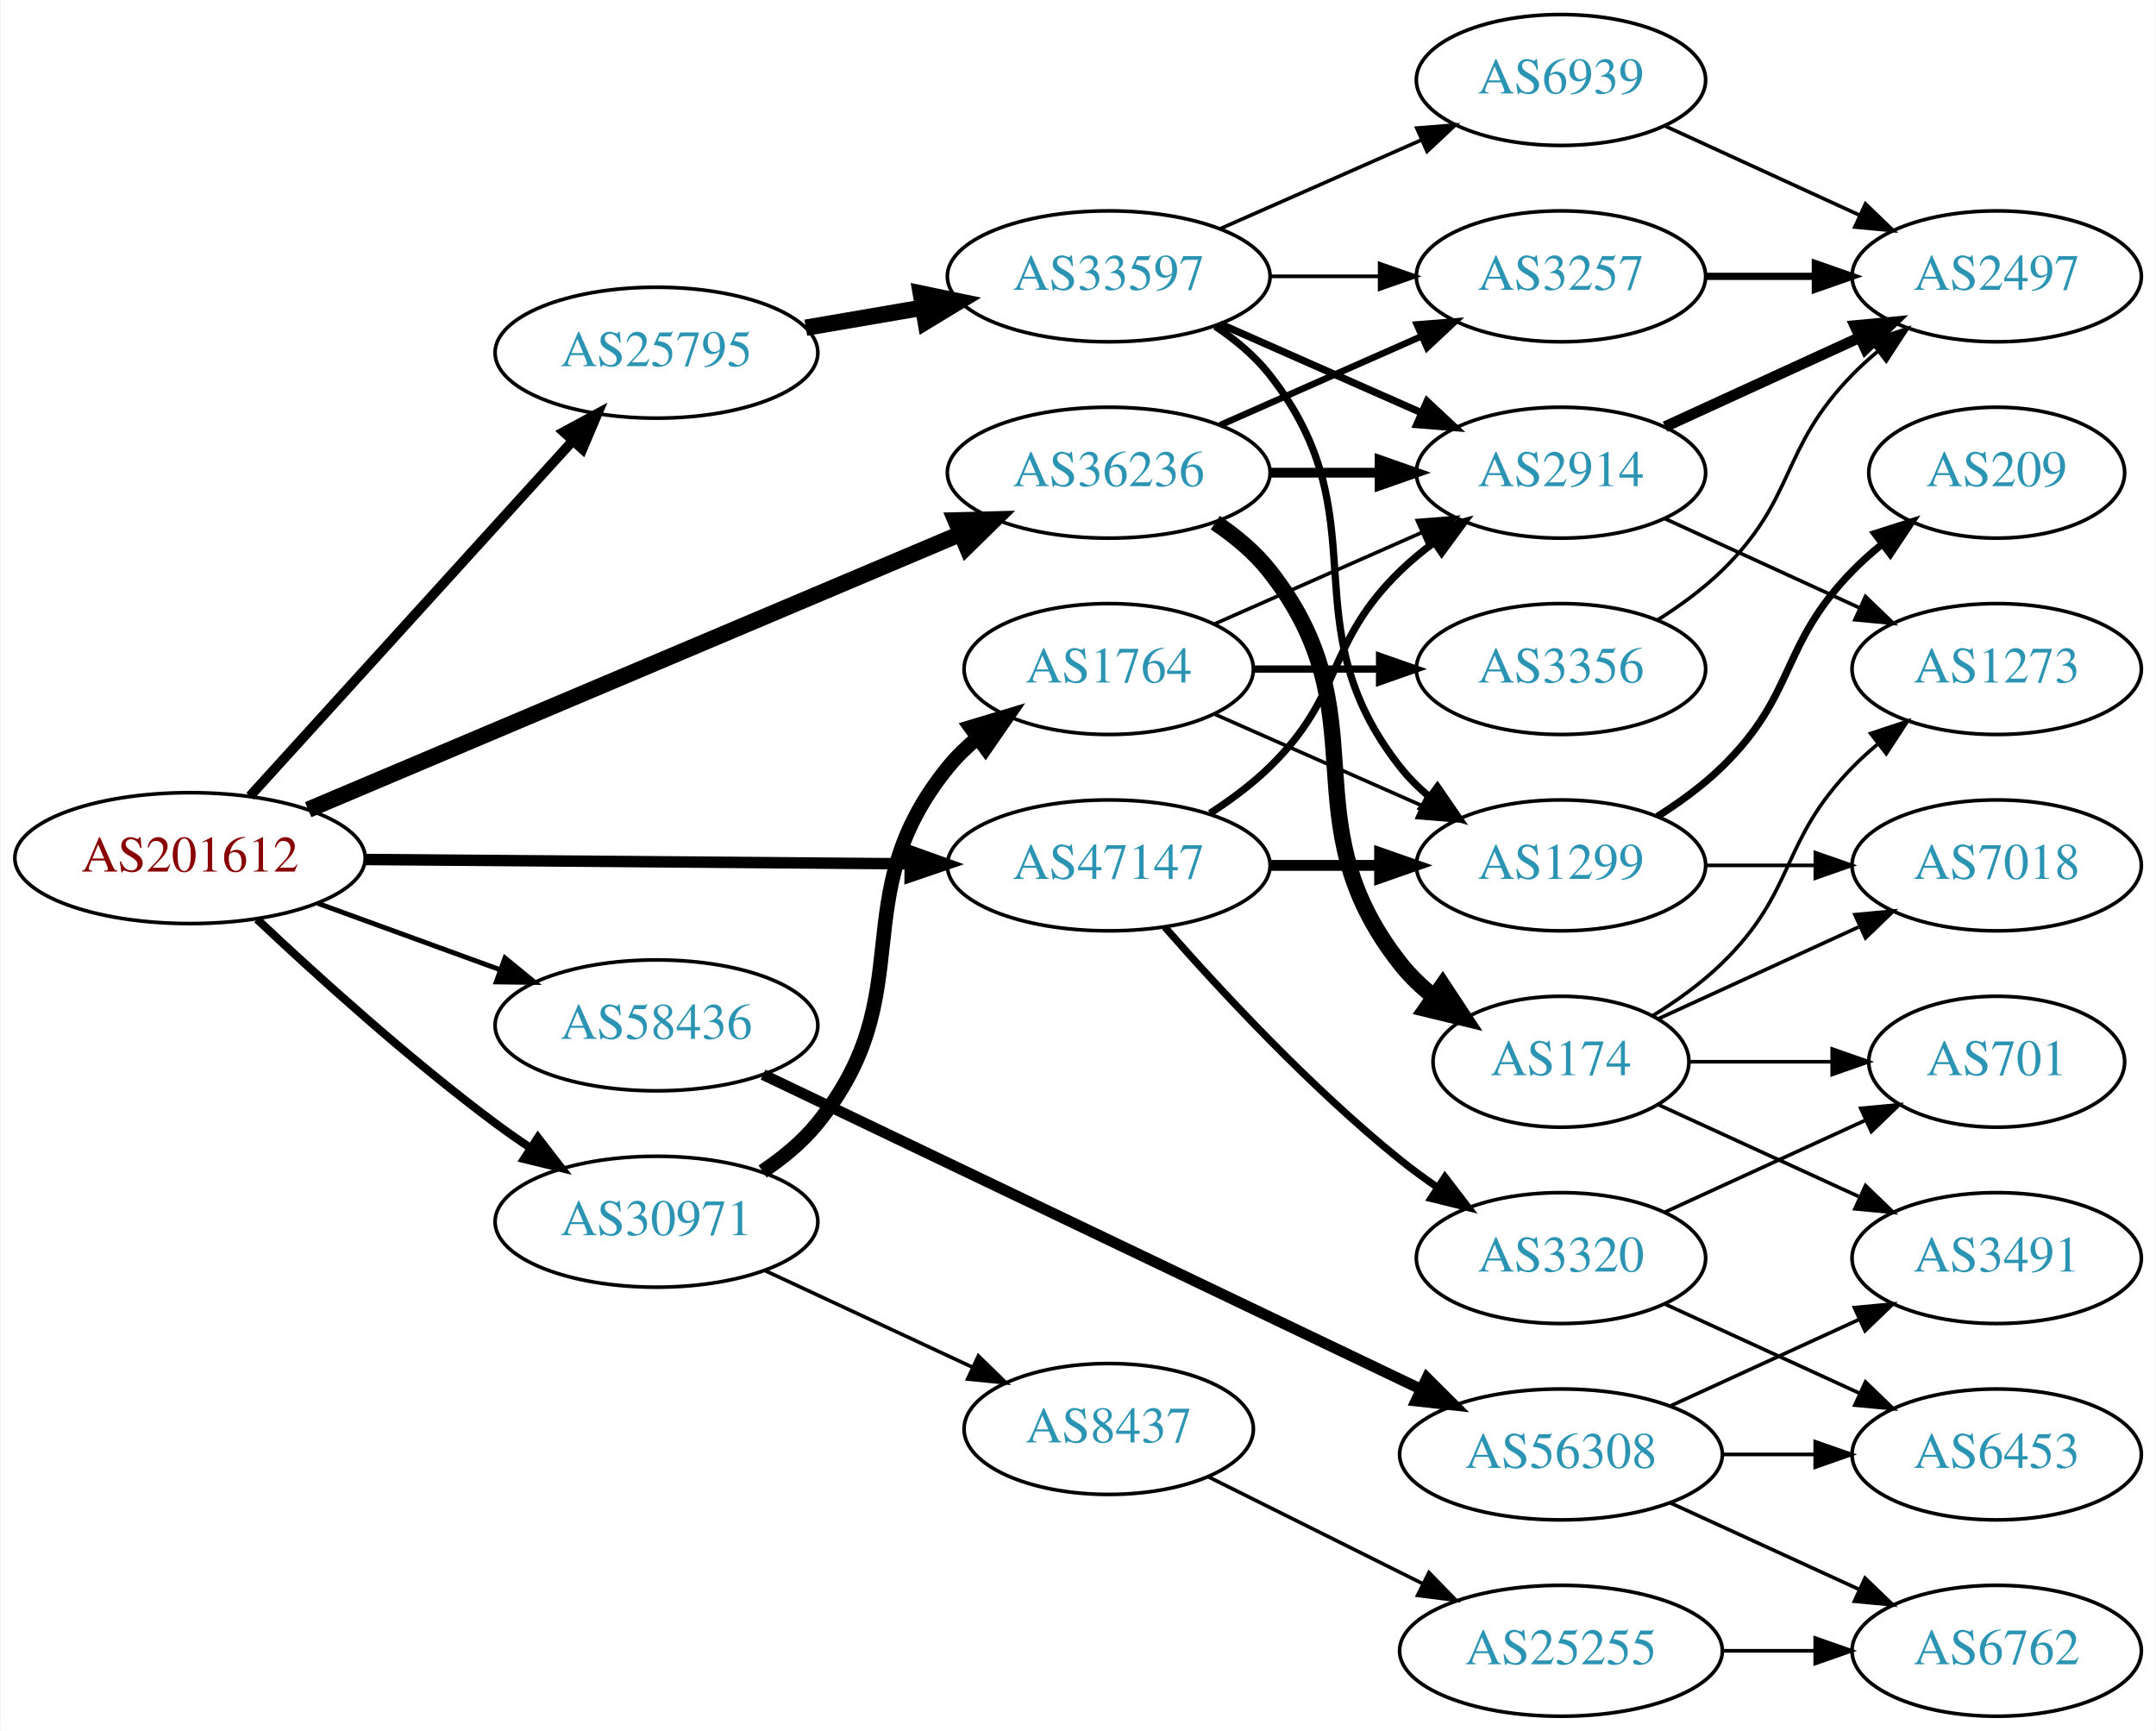
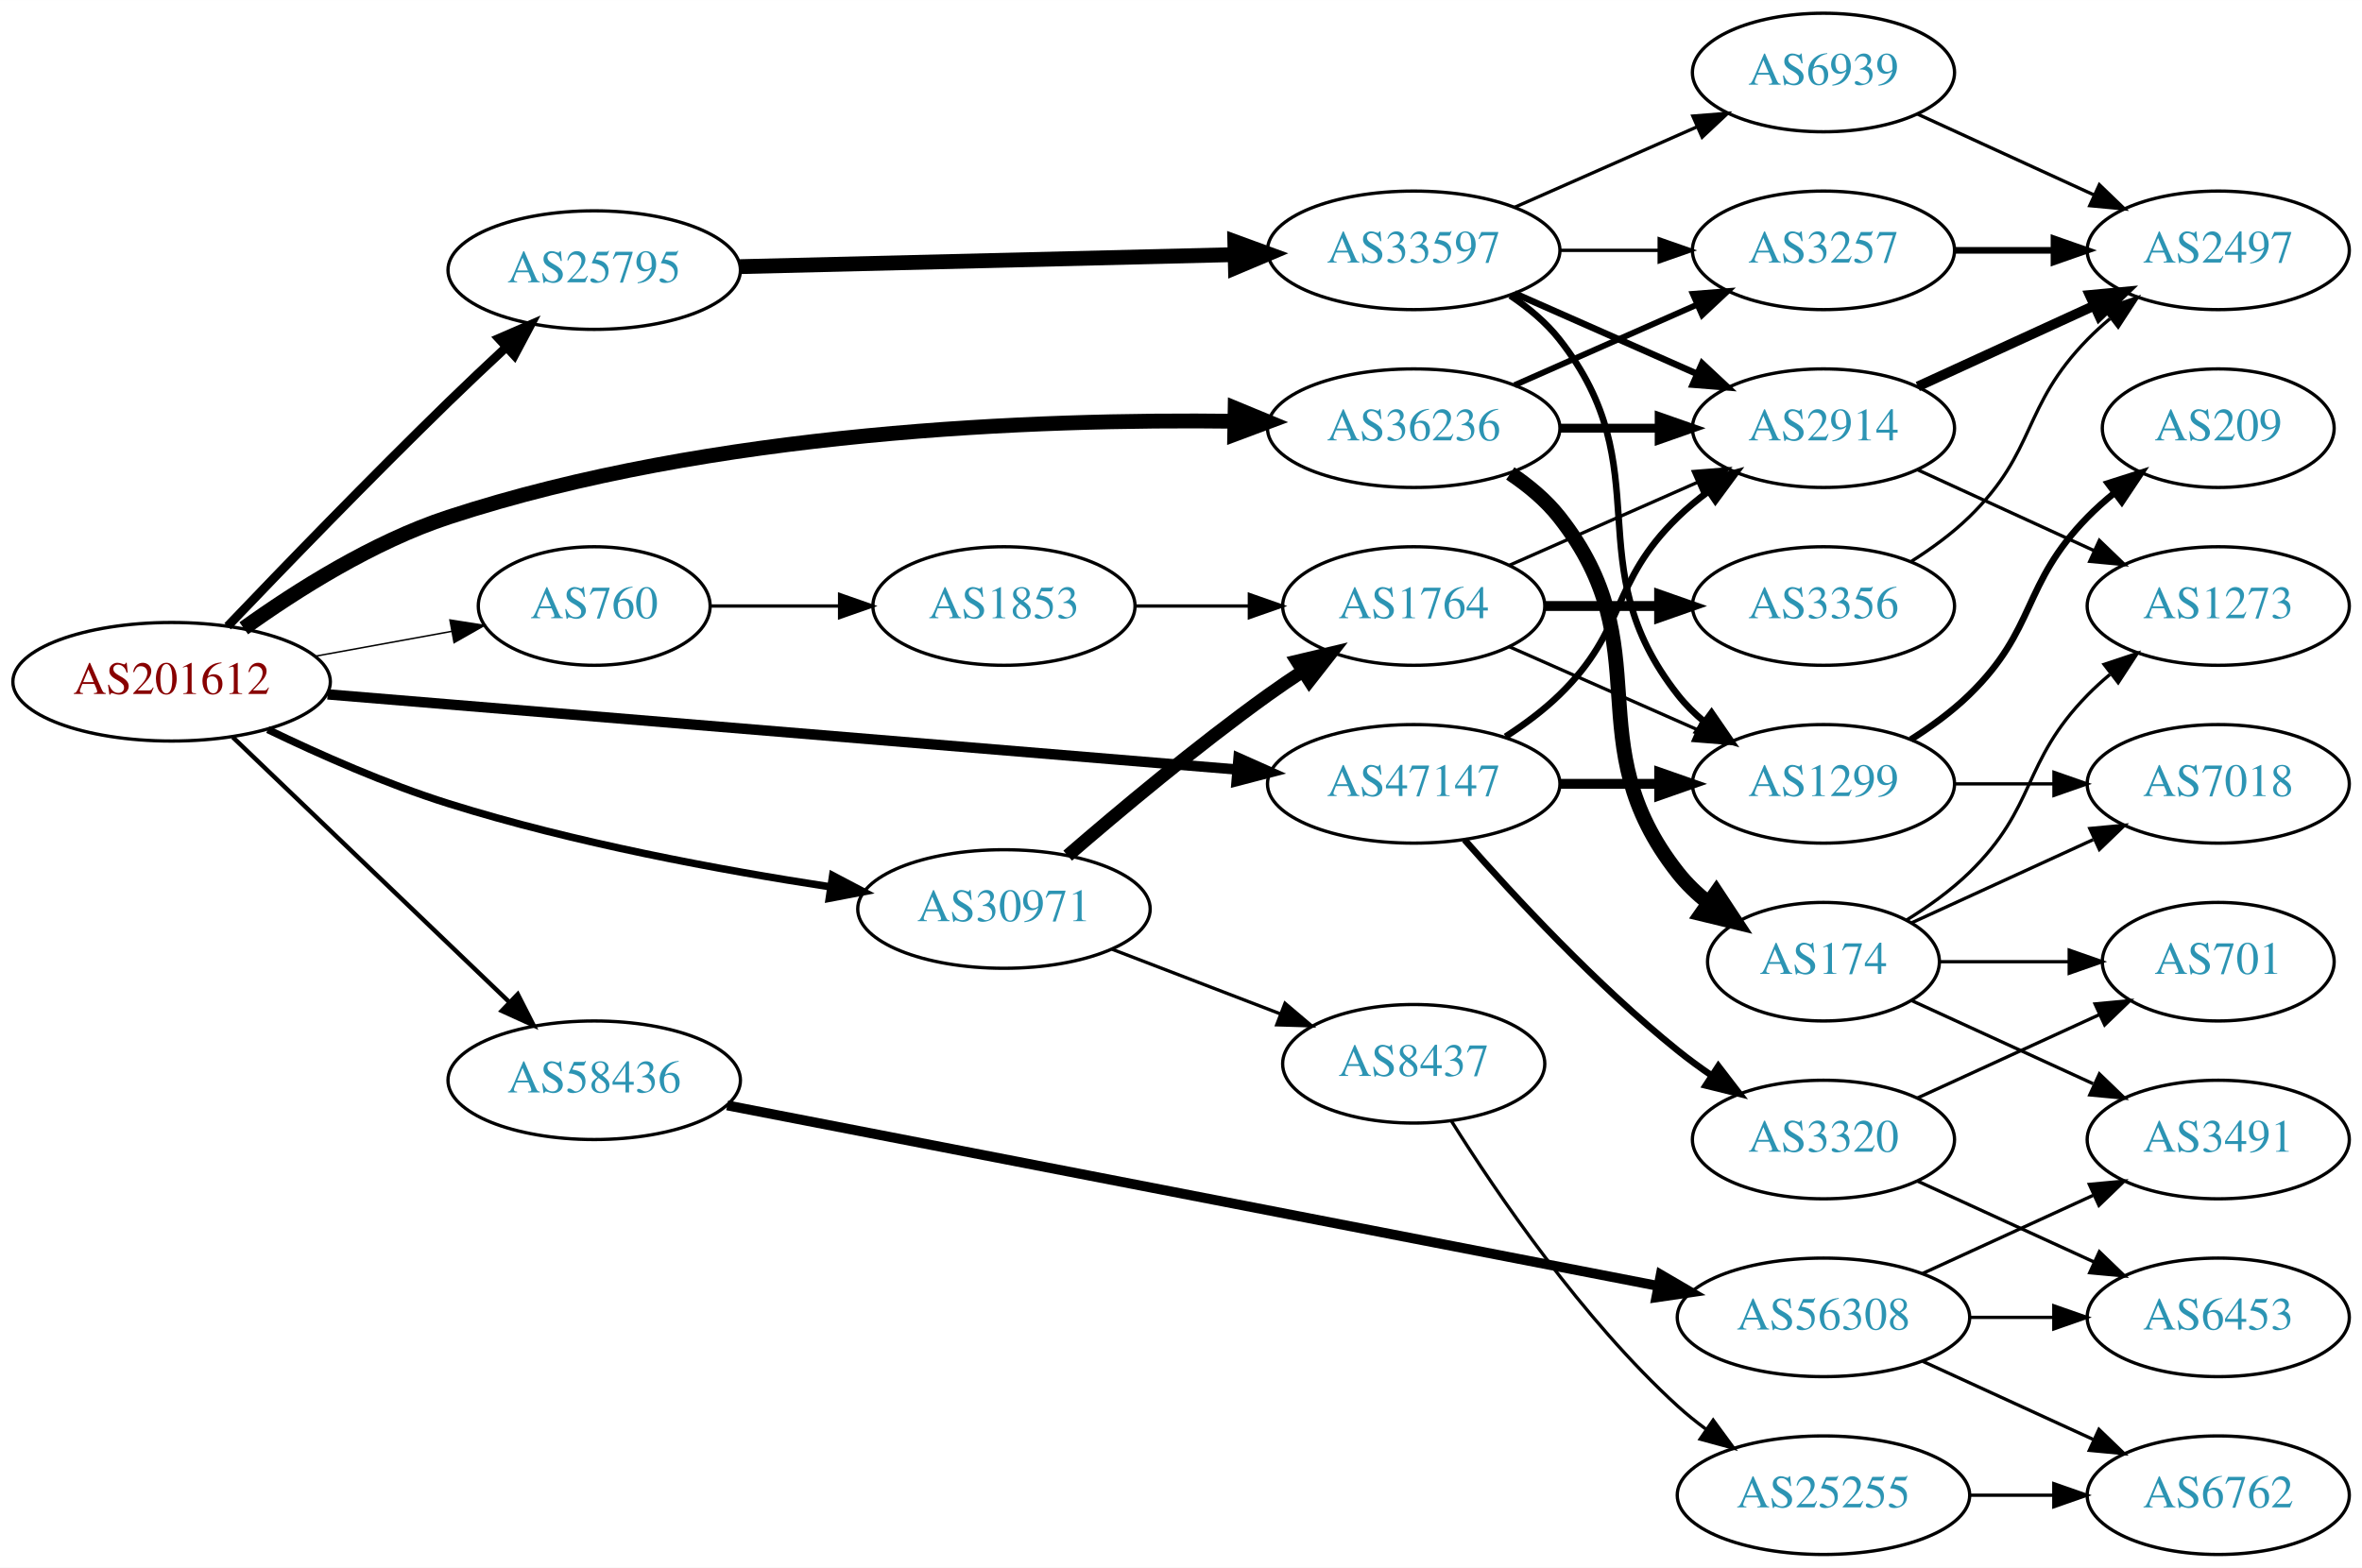
- <svg xmlns="http://www.w3.org/2000/svg" xmlns:xlink="http://www.w3.org/1999/xlink" width="593pt" height="476pt" viewBox="0.00 0.00 592.66 476.00">
+ <svg xmlns="http://www.w3.org/2000/svg" xmlns:xlink="http://www.w3.org/1999/xlink" width="717pt" height="476pt" viewBox="0.00 0.00 717.05 476.00">
  <g id="graph0" class="graph" transform="scale(1 1) rotate(0) translate(4 472)">
-     <polygon fill="white" stroke="none" points="-4,4 -4,-472 588.661,-472 588.661,4 -4,4" />
+     <polygon fill="white" stroke="none" points="-4,4 -4,-472 713.053,-472 713.053,4 -4,4" />
    <g id="node1" class="node">
      <g id="a_node1">
        <a xlink:href="/asn/201612" xlink:title="AS201612 ~ nic.at GmbH [AT]">
-           <ellipse fill="#ffffff" stroke="black" cx="48.096" cy="-236" rx="48.192" ry="18" />
-           <text text-anchor="middle" x="48.096" y="-232.3" font-family="Times,serif" font-size="14.00" fill="#880000">AS201612</text>
+           <ellipse fill="#ffffff" stroke="black" cx="48.096" cy="-265" rx="48.192" ry="18" />
+           <text text-anchor="middle" x="48.096" y="-261.3" font-family="Times,serif" font-size="14.00" fill="#880000">AS201612</text>
        </a>
      </g>
    </g>
    <g id="node2" class="node">
      <g id="a_node2">
-         <a xlink:href="/asn/25795" xlink:title="AS25795 ~ ARP NETWORKS, INC. [US]">
-           <ellipse fill="#ffffff" stroke="black" cx="176.388" cy="-375" rx="44.393" ry="18" />
-           <text text-anchor="middle" x="176.388" y="-371.3" font-family="Times,serif" font-size="14.00" fill="#2c94b3">AS25795</text>
+         <a xlink:href="/asn/760" xlink:title="AS760 ~ University of Vienna, Austria [AT]">
+           <ellipse fill="#ffffff" stroke="black" cx="176.388" cy="-288" rx="35.194" ry="18" />
+           <text text-anchor="middle" x="176.388" y="-284.3" font-family="Times,serif" font-size="14.00" fill="#2c94b3">AS760</text>
        </a>
      </g>
    </g>
    <g id="edge1" class="edge">
-       <path fill="none" stroke="black" stroke-width="2.7" d="M64.582,-253.044C86.763,-277.457 127.701,-322.515 153.127,-350.499" />
-       <polygon fill="black" stroke="black" stroke-width="2.7" points="150.854,-353.203 160.17,-358.251 156.035,-348.496 150.854,-353.203" />
+       <path fill="none" stroke="black" stroke-width="0.45" d="M91.852,-272.787C105.196,-275.217 119.9,-277.895 133.204,-280.318" />
+       <polygon fill="black" stroke="black" stroke-width="0.45" points="132.594,-283.764 143.059,-282.112 133.848,-276.877 132.594,-283.764" />
    </g>
    <g id="node3" class="node">
      <g id="a_node3">
-         <a xlink:href="/asn/30971" xlink:title="AS30971 ~ Jakob-Haringer-Strasse 8 [AT]">
-           <ellipse fill="#ffffff" stroke="black" cx="176.388" cy="-136" rx="44.393" ry="18" />
-           <text text-anchor="middle" x="176.388" y="-132.3" font-family="Times,serif" font-size="14.00" fill="#2c94b3">AS30971</text>
+         <a xlink:href="/asn/25795" xlink:title="AS25795 ~ ARP NETWORKS, INC. [US]">
+           <ellipse fill="#ffffff" stroke="black" cx="176.388" cy="-390" rx="44.393" ry="18" />
+           <text text-anchor="middle" x="176.388" y="-386.3" font-family="Times,serif" font-size="14.00" fill="#2c94b3">AS25795</text>
        </a>
      </g>
    </g>
    <g id="edge2" class="edge">
-       <path fill="none" stroke="black" stroke-width="2.25" d="M66.542,-219.175C82.888,-203.782 108.313,-180.768 132.191,-163 135.207,-160.756 138.412,-158.513 141.66,-156.333" />
-       <polygon fill="black" stroke="black" stroke-width="2.25" points="143.778,-159.13 150.258,-150.749 139.965,-153.26 143.778,-159.13" />
+       <path fill="none" stroke="black" stroke-width="2.7" d="M65.096,-281.855C81.654,-299.181 108.382,-326.826 132.191,-350 137.731,-355.391 143.767,-361.088 149.523,-366.439" />
+       <polygon fill="black" stroke="black" stroke-width="2.7" points="147.404,-369.247 157.125,-373.461 152.154,-364.105 147.404,-369.247" />
    </g>
    <g id="node4" class="node">
      <g id="a_node4">
-         <a xlink:href="/asn/36236" xlink:title="AS36236 ~ NetActuate, Inc [US]">
-           <ellipse fill="#ffffff" stroke="black" cx="300.78" cy="-342" rx="44.393" ry="18" />
-           <text text-anchor="middle" x="300.78" y="-338.3" font-family="Times,serif" font-size="14.00" fill="#2c94b3">AS36236</text>
+         <a xlink:href="/asn/30971" xlink:title="AS30971 ~ Jakob-Haringer-Strasse 8 [AT]">
+           <ellipse fill="#ffffff" stroke="black" cx="300.78" cy="-196" rx="44.393" ry="18" />
+           <text text-anchor="middle" x="300.78" y="-192.3" font-family="Times,serif" font-size="14.00" fill="#2c94b3">AS30971</text>
        </a>
      </g>
    </g>
    <g id="edge3" class="edge">
-       <path fill="none" stroke="black" stroke-width="4.5" d="M80.591,-249.318C126.082,-268.553 210.163,-304.106 259.92,-325.145" />
-       <polygon fill="black" stroke="black" stroke-width="4.5" points="258.648,-328.883 269.392,-329.151 261.715,-321.629 258.648,-328.883" />
+       <path fill="none" stroke="black" stroke-width="2.25" d="M77.307,-250.489C93.103,-242.865 113.356,-233.905 132.191,-228 170.229,-216.075 214.588,-207.845 248.111,-202.72" />
+       <polygon fill="black" stroke="black" stroke-width="2.25" points="248.77,-206.16 258.147,-201.228 247.742,-199.236 248.77,-206.16" />
    </g>
    <g id="node5" class="node">
      <g id="a_node5">
-         <a xlink:href="/asn/47147" xlink:title="AS47147 ~ ANEXIA Internetdienstleistungs GmbH [AT]">
-           <ellipse fill="#ffffff" stroke="black" cx="300.78" cy="-234" rx="44.393" ry="18" />
-           <text text-anchor="middle" x="300.78" y="-230.3" font-family="Times,serif" font-size="14.00" fill="#2c94b3">AS47147</text>
+         <a xlink:href="/asn/36236" xlink:title="AS36236 ~ NetActuate, Inc [US]">
+           <ellipse fill="#ffffff" stroke="black" cx="425.172" cy="-342" rx="44.393" ry="18" />
+           <text text-anchor="middle" x="425.172" y="-338.3" font-family="Times,serif" font-size="14.00" fill="#2c94b3">AS36236</text>
        </a>
      </g>
    </g>
    <g id="edge4" class="edge">
-       <path fill="none" stroke="black" stroke-width="3.15" d="M96.248,-235.624C138.88,-235.284 201.605,-234.783 246.137,-234.428" />
-       <polygon fill="black" stroke="black" stroke-width="3.15" points="246.223,-237.927 256.194,-234.348 246.167,-230.928 246.223,-237.927" />
+       <path fill="none" stroke="black" stroke-width="4.5" d="M70.002,-281.24C86.067,-292.774 109.314,-307.496 132.191,-315 212.275,-341.268 310.895,-344.852 370.581,-344.107" />
+       <polygon fill="black" stroke="black" stroke-width="4.5" points="370.967,-348.038 380.898,-343.93 370.832,-340.165 370.967,-348.038" />
    </g>
    <g id="node6" class="node">
      <g id="a_node6">
-         <a xlink:href="/asn/58436" xlink:title="AS58436 ~ SECUREAX PTE LTD [SG]">
-           <ellipse fill="#ffffff" stroke="black" cx="176.388" cy="-190" rx="44.393" ry="18" />
-           <text text-anchor="middle" x="176.388" y="-186.3" font-family="Times,serif" font-size="14.00" fill="#2c94b3">AS58436</text>
+         <a xlink:href="/asn/47147" xlink:title="AS47147 ~ ANEXIA Internetdienstleistungs GmbH [AT]">
+           <ellipse fill="#ffffff" stroke="black" cx="425.172" cy="-234" rx="44.393" ry="18" />
+           <text text-anchor="middle" x="425.172" y="-230.3" font-family="Times,serif" font-size="14.00" fill="#2c94b3">AS47147</text>
        </a>
      </g>
    </g>
    <g id="edge5" class="edge">
-       <path fill="none" stroke="black" stroke-width="1.35" d="M83.272,-223.552C98.638,-217.955 116.925,-211.294 133.141,-205.388" />
-       <polygon fill="black" stroke="black" stroke-width="1.35" points="134.726,-208.535 142.925,-201.824 132.331,-201.958 134.726,-208.535" />
+       <path fill="none" stroke="black" stroke-width="3.15" d="M95.464,-261.168C165.568,-255.374 298.142,-244.416 371.692,-238.337" />
+       <polygon fill="black" stroke="black" stroke-width="3.15" points="371.988,-241.825 381.666,-237.513 371.411,-234.849 371.988,-241.825" />
    </g>
    <g id="node7" class="node">
      <g id="a_node7">
+         <a xlink:href="/asn/58436" xlink:title="AS58436 ~ SECUREAX PTE LTD [SG]">
+           <ellipse fill="#ffffff" stroke="black" cx="176.388" cy="-144" rx="44.393" ry="18" />
+           <text text-anchor="middle" x="176.388" y="-140.3" font-family="Times,serif" font-size="14.00" fill="#2c94b3">AS58436</text>
+         </a>
+       </g>
+     </g>
+     <g id="edge6" class="edge">
+       <path fill="none" stroke="black" stroke-width="1.35" d="M66.656,-248.175C88.522,-227.225 126.005,-191.314 150.74,-167.614" />
+       <polygon fill="black" stroke="black" stroke-width="1.35" points="153.177,-170.127 157.976,-160.682 148.334,-165.073 153.177,-170.127" />
+     </g>
+     <g id="node8" class="node">
+       <g id="a_node8">
+         <a xlink:href="/asn/1853" xlink:title="AS1853 ~ ACOnet Backbone [AT]">
+           <ellipse fill="#ffffff" stroke="black" cx="300.78" cy="-288" rx="39.794" ry="18" />
+           <text text-anchor="middle" x="300.78" y="-284.3" font-family="Times,serif" font-size="14.00" fill="#2c94b3">AS1853</text>
+         </a>
+       </g>
+     </g>
+     <g id="edge7" class="edge">
+       <path fill="none" stroke="black" d="M211.806,-288C223.857,-288 237.633,-288 250.651,-288" />
+       <polygon fill="black" stroke="black" points="250.881,-291.5 260.881,-288 250.881,-284.5 250.881,-291.5" />
+     </g>
+     <g id="node13" class="node">
+       <g id="a_node13">
        <a xlink:href="/asn/33597" xlink:title="AS33597 ~ ATLANTIC-METRO-COMMUNICATIONS-II-INC [US]">
-           <ellipse fill="#ffffff" stroke="black" cx="300.78" cy="-396" rx="44.393" ry="18" />
-           <text text-anchor="middle" x="300.78" y="-392.3" font-family="Times,serif" font-size="14.00" fill="#2c94b3">AS33597</text>
-         </a>
-       </g>
-     </g>
-     <g id="edge6" class="edge">
-       <path fill="none" stroke="black" stroke-width="4.5" d="M217.463,-381.876C227.713,-383.635 238.863,-385.548 249.552,-387.382" />
-       <polygon fill="black" stroke="black" stroke-width="4.5" points="249.092,-391.298 259.614,-389.108 250.424,-383.536 249.092,-391.298" />
+           <ellipse fill="#ffffff" stroke="black" cx="425.172" cy="-396" rx="44.393" ry="18" />
+           <text text-anchor="middle" x="425.172" y="-392.3" font-family="Times,serif" font-size="14.00" fill="#2c94b3">AS33597</text>
+         </a>
+       </g>
+     </g>
+     <g id="edge12" class="edge">
+       <path fill="none" stroke="black" stroke-width="4.5" d="M220.656,-391.052C262.465,-392.068 325.894,-393.611 370.812,-394.703" />
+       <polygon fill="black" stroke="black" stroke-width="4.5" points="370.86,-398.642 380.953,-394.949 371.051,-390.77 370.86,-398.642" />
+     </g>
+     <g id="node9" class="node">
+       <g id="a_node9">
+         <a xlink:href="/asn/1764" xlink:title="AS1764 ~ NEXTLAYER-AS [AT]">
+           <ellipse fill="#ffffff" stroke="black" cx="425.172" cy="-288" rx="39.794" ry="18" />
+           <text text-anchor="middle" x="425.172" y="-284.3" font-family="Times,serif" font-size="14.00" fill="#2c94b3">AS1764</text>
+         </a>
+       </g>
+     </g>
+     <g id="edge23" class="edge">
+       <path fill="none" stroke="black" stroke-width="4" d="M320.124,-212.197C335.841,-225.793 359.307,-245.433 380.976,-261 384.37,-263.438 387.982,-265.896 391.617,-268.283" />
+       <polygon fill="black" stroke="black" stroke-width="4" points="389.738,-271.236 400.047,-273.683 393.514,-265.342 389.738,-271.236" />
+     </g>
+     <g id="node20" class="node">
+       <g id="a_node20">
+         <a xlink:href="/asn/8437" xlink:title="AS8437 ~ Hutchison Drei Austria GmbH [AT]">
+           <ellipse fill="#ffffff" stroke="black" cx="425.172" cy="-149" rx="39.794" ry="18" />
+           <text text-anchor="middle" x="425.172" y="-145.3" font-family="Times,serif" font-size="14.00" fill="#2c94b3">AS8437</text>
+         </a>
+       </g>
+     </g>
+     <g id="edge24" class="edge">
+       <path fill="none" stroke="black" d="M333.617,-183.774C349.248,-177.772 368.228,-170.483 384.766,-164.132" />
+       <polygon fill="black" stroke="black" points="386.097,-167.37 394.178,-160.518 383.587,-160.836 386.097,-167.37" />
+     </g>
+     <g id="node11" class="node">
+       <g id="a_node11">
+         <a xlink:href="/asn/2914" xlink:title="AS2914 ~ NTT America, Inc. [US]">
+           <ellipse fill="#ffffff" stroke="black" cx="549.564" cy="-342" rx="39.794" ry="18" />
+           <text text-anchor="middle" x="549.564" y="-338.3" font-family="Times,serif" font-size="14.00" fill="#2c94b3">AS2914</text>
+         </a>
+       </g>
+     </g>
+     <g id="edge29" class="edge">
+       <path fill="none" stroke="black" stroke-width="2.7" d="M469.667,-342C479.356,-342 489.693,-342 499.586,-342" />
+       <polygon fill="black" stroke="black" stroke-width="2.7" points="499.689,-345.5 509.689,-342 499.689,-338.5 499.689,-345.5" />
+     </g>
+     <g id="node15" class="node">
+       <g id="a_node15">
+         <a xlink:href="/asn/3257" xlink:title="AS3257 ~ GTT [DE]">
+           <ellipse fill="#ffffff" stroke="black" cx="549.564" cy="-396" rx="39.794" ry="18" />
+           <text text-anchor="middle" x="549.564" y="-392.3" font-family="Times,serif" font-size="14.00" fill="#2c94b3">AS3257</text>
+         </a>
+       </g>
+     </g>
+     <g id="edge30" class="edge">
+       <path fill="none" stroke="black" stroke-width="1.8" d="M455.8,-355.072C472.394,-362.393 493.253,-371.597 510.987,-379.421" />
+       <polygon fill="black" stroke="black" stroke-width="1.8" points="509.908,-382.77 520.47,-383.605 512.734,-376.366 509.908,-382.77" />
+     </g>
+     <g id="node23" class="node">
+       <g id="a_node23">
+         <a xlink:href="/asn/174" xlink:title="AS174 ~ Cogent Communications [US]">
+           <ellipse fill="#ffffff" stroke="black" cx="549.564" cy="-180" rx="35.194" ry="18" />
+           <text text-anchor="middle" x="549.564" y="-176.3" font-family="Times,serif" font-size="14.00" fill="#2c94b3">AS174</text>
+         </a>
+       </g>
+     </g>
+     <g id="edge28" class="edge">
+       <path fill="none" stroke="black" stroke-width="4.5" d="M454.488,-328.261C460.002,-324.567 465.32,-320.142 469.368,-315 500.667,-275.246 474.069,-246.754 505.368,-207 508.014,-203.639 511.203,-200.583 514.635,-197.839" />
+       <polygon fill="black" stroke="black" stroke-width="4.5" points="517.024,-200.972 522.941,-192 512.496,-194.529 517.024,-200.972" />
+     </g>
+     <g id="edge35" class="edge">
+       <path fill="none" stroke="black" stroke-width="2" d="M453.056,-248.329C458.78,-252.036 464.546,-256.318 469.368,-261 490.061,-281.094 484.675,-294.906 505.368,-315 508.213,-317.763 511.387,-320.386 514.687,-322.834" />
+       <polygon fill="black" stroke="black" stroke-width="2" points="512.804,-325.786 523.035,-328.538 516.752,-320.006 512.804,-325.786" />
+     </g>
+     <g id="node12" class="node">
+       <g id="a_node12">
+         <a xlink:href="/asn/1299" xlink:title="AS1299 ~ Telia Carrier [EU]">
+           <ellipse fill="#ffffff" stroke="black" cx="549.564" cy="-234" rx="39.794" ry="18" />
+           <text text-anchor="middle" x="549.564" y="-230.3" font-family="Times,serif" font-size="14.00" fill="#2c94b3">AS1299</text>
+         </a>
+       </g>
+     </g>
+     <g id="edge36" class="edge">
+       <path fill="none" stroke="black" stroke-width="3" d="M469.667,-234C479.356,-234 489.693,-234 499.586,-234" />
+       <polygon fill="black" stroke="black" stroke-width="3" points="499.689,-237.5 509.689,-234 499.689,-230.5 499.689,-237.5" />
+     </g>
+     <g id="node26" class="node">
+       <g id="a_node26">
+         <a xlink:href="/asn/3320" xlink:title="AS3320 ~ DTAG [DE]">
+           <ellipse fill="#ffffff" stroke="black" cx="549.564" cy="-126" rx="39.794" ry="18" />
+           <text text-anchor="middle" x="549.564" y="-122.3" font-family="Times,serif" font-size="14.00" fill="#2c94b3">AS3320</text>
+         </a>
+       </g>
+     </g>
+     <g id="edge37" class="edge">
+       <path fill="none" stroke="black" stroke-width="2" d="M440.605,-217.017C455.736,-199.771 480.7,-172.852 505.368,-153 508.623,-150.38 512.149,-147.808 515.733,-145.354" />
+       <polygon fill="black" stroke="black" stroke-width="2" points="517.652,-148.281 524.106,-139.879 513.821,-142.423 517.652,-148.281" />
+     </g>
+     <g id="node28" class="node">
+       <g id="a_node28">
+         <a xlink:href="/asn/56308" xlink:title="AS56308 ~ TELIN-NET-SG [SG]">
+           <ellipse fill="#ffffff" stroke="black" cx="549.564" cy="-72" rx="44.393" ry="18" />
+           <text text-anchor="middle" x="549.564" y="-68.3" font-family="Times,serif" font-size="14.00" fill="#2c94b3">AS56308</text>
+         </a>
+       </g>
+     </g>
+     <g id="edge40" class="edge">
+       <path fill="none" stroke="black" stroke-width="3" d="M216.759,-136.363C284.918,-123.142 424.734,-96.02 499.251,-81.566" />
+       <polygon fill="black" stroke="black" stroke-width="3" points="500.167,-84.953 509.318,-79.613 498.834,-78.081 500.167,-84.953" />
+     </g>
+     <g id="edge8" class="edge">
+       <path fill="none" stroke="black" d="M340.505,-288C351.444,-288 363.494,-288 374.961,-288" />
+       <polygon fill="black" stroke="black" points="375.278,-291.5 385.278,-288 375.278,-284.5 375.278,-291.5" />
+     </g>
+     <g id="node10" class="node">
+       <g id="a_node10">
+         <a xlink:href="/asn/3356" xlink:title="AS3356 ~ Level 3 Parent, LLC [US]">
+           <ellipse fill="#ffffff" stroke="black" cx="549.564" cy="-288" rx="39.794" ry="18" />
+           <text text-anchor="middle" x="549.564" y="-284.3" font-family="Times,serif" font-size="14.00" fill="#2c94b3">AS3356</text>
+         </a>
+       </g>
+     </g>
+     <g id="edge9" class="edge">
+       <path fill="none" stroke="black" stroke-width="3" d="M464.898,-288C475.836,-288 487.886,-288 499.353,-288" />
+       <polygon fill="black" stroke="black" stroke-width="3" points="499.67,-291.5 509.67,-288 499.67,-284.5 499.67,-291.5" />
+     </g>
+     <g id="edge10" class="edge">
+       <path fill="none" stroke="black" d="M454.251,-300.389C471.199,-307.866 492.996,-317.483 511.366,-325.588" />
+       <polygon fill="black" stroke="black" points="510.054,-328.834 520.615,-329.669 512.879,-322.43 510.054,-328.834" />
+     </g>
+     <g id="edge11" class="edge">
+       <path fill="none" stroke="black" d="M454.251,-275.611C471.199,-268.134 492.996,-258.517 511.366,-250.412" />
+       <polygon fill="black" stroke="black" points="512.879,-253.57 520.615,-246.331 510.054,-247.166 512.879,-253.57" />
    </g>
    <g id="node16" class="node">
      <g id="a_node16">
-         <a xlink:href="/asn/1764" xlink:title="AS1764 ~ NEXTLAYER-AS [AT]">
-           <ellipse fill="#ffffff" stroke="black" cx="300.78" cy="-288" rx="39.794" ry="18" />
-           <text text-anchor="middle" x="300.78" y="-284.3" font-family="Times,serif" font-size="14.00" fill="#2c94b3">AS1764</text>
-         </a>
-       </g>
-     </g>
-     <g id="edge17" class="edge">
-       <path fill="none" stroke="black" stroke-width="4" d="M205.586,-149.833C211.108,-153.521 216.458,-157.92 220.584,-163 249.836,-199.019 227.331,-224.981 256.584,-261 258.953,-263.918 261.726,-266.611 264.704,-269.073" />
-       <polygon fill="black" stroke="black" stroke-width="4" points="262.78,-272.001 272.927,-275.05 266.895,-266.339 262.78,-272.001" />
+         <a xlink:href="/asn/2497" xlink:title="AS2497 ~ Internet Initiative Japan Inc. [JP]">
+           <ellipse fill="#ffffff" stroke="black" cx="669.407" cy="-396" rx="39.794" ry="18" />
+           <text text-anchor="middle" x="669.407" y="-392.3" font-family="Times,serif" font-size="14.00" fill="#2c94b3">AS2497</text>
+         </a>
+       </g>
+     </g>
+     <g id="edge27" class="edge">
+       <path fill="none" stroke="black" d="M576.093,-301.462C582.256,-305.362 588.557,-309.948 593.76,-315 614.453,-335.094 609.588,-348.383 629.76,-369 631.853,-371.139 634.136,-373.218 636.513,-375.21" />
+       <polygon fill="black" stroke="black" points="634.756,-378.275 644.813,-381.611 639.031,-372.732 634.756,-378.275" />
+     </g>
+     <g id="edge20" class="edge">
+       <path fill="none" stroke="black" stroke-width="3" d="M578.193,-354.661C594.15,-361.973 614.42,-371.261 631.703,-379.181" />
+       <polygon fill="black" stroke="black" stroke-width="3" points="630.402,-382.435 640.951,-383.419 633.318,-376.071 630.402,-382.435" />
+     </g>
+     <g id="node19" class="node">
+       <g id="a_node19">
+         <a xlink:href="/asn/1273" xlink:title="AS1273 ~ Vodafone Group PLC [EU]">
+           <ellipse fill="#ffffff" stroke="black" cx="669.407" cy="-288" rx="39.794" ry="18" />
+           <text text-anchor="middle" x="669.407" y="-284.3" font-family="Times,serif" font-size="14.00" fill="#2c94b3">AS1273</text>
+         </a>
+       </g>
+     </g>
+     <g id="edge21" class="edge">
+       <path fill="none" stroke="black" d="M578.193,-329.339C594.15,-322.027 614.42,-312.739 631.703,-304.819" />
+       <polygon fill="black" stroke="black" points="633.318,-307.929 640.951,-300.581 630.402,-301.565 633.318,-307.929" />
    </g>
    <g id="node17" class="node">
      <g id="a_node17">
-         <a xlink:href="/asn/8437" xlink:title="AS8437 ~ Hutchison Drei Austria GmbH [AT]">
-           <ellipse fill="#ffffff" stroke="black" cx="300.78" cy="-79" rx="39.794" ry="18" />
-           <text text-anchor="middle" x="300.78" y="-75.3" font-family="Times,serif" font-size="14.00" fill="#2c94b3">AS8437</text>
+         <a xlink:href="/asn/209" xlink:title="AS209 ~ CenturyLink Communications, LLC [US]">
+           <ellipse fill="#ffffff" stroke="black" cx="669.407" cy="-342" rx="35.194" ry="18" />
+           <text text-anchor="middle" x="669.407" y="-338.3" font-family="Times,serif" font-size="14.00" fill="#2c94b3">AS209</text>
        </a>
      </g>
    </g>
    <g id="edge18" class="edge">
-       <path fill="none" stroke="black" d="M206.083,-122.636C223.171,-114.678 245.021,-104.502 263.322,-95.979" />
-       <polygon fill="black" stroke="black" points="264.937,-99.088 272.524,-91.693 261.981,-92.742 264.937,-99.088" />
-     </g>
-     <g id="node8" class="node">
-       <g id="a_node8">
-         <a xlink:href="/asn/2914" xlink:title="AS2914 ~ NTT America, Inc. [US]">
-           <ellipse fill="#ffffff" stroke="black" cx="425.172" cy="-342" rx="39.794" ry="18" />
-           <text text-anchor="middle" x="425.172" y="-338.3" font-family="Times,serif" font-size="14.00" fill="#2c94b3">AS2914</text>
-         </a>
-       </g>
-     </g>
-     <g id="edge27" class="edge">
-       <path fill="none" stroke="black" stroke-width="2.7" d="M345.275,-342C354.964,-342 365.301,-342 375.194,-342" />
-       <polygon fill="black" stroke="black" stroke-width="2.7" points="375.296,-345.5 385.296,-342 375.296,-338.5 375.296,-345.5" />
-     </g>
-     <g id="node10" class="node">
-       <g id="a_node10">
-         <a xlink:href="/asn/3257" xlink:title="AS3257 ~ GTT [DE]">
-           <ellipse fill="#ffffff" stroke="black" cx="425.172" cy="-396" rx="39.794" ry="18" />
-           <text text-anchor="middle" x="425.172" y="-392.3" font-family="Times,serif" font-size="14.00" fill="#2c94b3">AS3257</text>
-         </a>
-       </g>
-     </g>
-     <g id="edge26" class="edge">
-       <path fill="none" stroke="black" stroke-width="1.8" d="M331.407,-355.072C348.002,-362.393 368.861,-371.597 386.595,-379.421" />
-       <polygon fill="black" stroke="black" stroke-width="1.8" points="385.516,-382.77 396.078,-383.605 388.342,-376.366 385.516,-382.77" />
+       <path fill="none" stroke="black" stroke-width="2" d="M576.093,-247.462C582.256,-251.362 588.557,-255.948 593.76,-261 614.453,-281.094 609.588,-294.383 629.76,-315 632.239,-317.534 634.986,-319.983 637.838,-322.304" />
+       <polygon fill="black" stroke="black" stroke-width="2" points="635.93,-325.248 646.024,-328.468 640.141,-319.657 635.93,-325.248" />
+     </g>
+     <g id="node18" class="node">
+       <g id="a_node18">
+         <a xlink:href="/asn/7018" xlink:title="AS7018 ~ AT&amp;T Services, Inc. [US]">
+           <ellipse fill="#ffffff" stroke="black" cx="669.407" cy="-234" rx="39.794" ry="18" />
+           <text text-anchor="middle" x="669.407" y="-230.3" font-family="Times,serif" font-size="14.00" fill="#2c94b3">AS7018</text>
+         </a>
+       </g>
+     </g>
+     <g id="edge19" class="edge">
+       <path fill="none" stroke="black" d="M589.477,-234C599.03,-234 609.38,-234 619.342,-234" />
+       <polygon fill="black" stroke="black" points="619.535,-237.5 629.535,-234 619.535,-230.5 619.535,-237.5" />
+     </g>
+     <g id="edge15" class="edge">
+       <path fill="none" stroke="black" stroke-width="2" d="M455.8,-382.928C472.394,-375.607 493.253,-366.403 510.987,-358.579" />
+       <polygon fill="black" stroke="black" stroke-width="2" points="512.734,-361.634 520.47,-354.395 509.908,-355.23 512.734,-361.634" />
+     </g>
+     <g id="edge14" class="edge">
+       <path fill="none" stroke="black" stroke-width="2" d="M454.488,-382.261C460.002,-378.567 465.32,-374.142 469.368,-369 500.667,-329.246 474.069,-300.754 505.368,-261 507.693,-258.047 510.437,-255.33 513.396,-252.853" />
+       <polygon fill="black" stroke="black" stroke-width="2" points="515.589,-255.585 521.592,-246.855 511.455,-249.936 515.589,-255.585" />
+     </g>
+     <g id="node14" class="node">
+       <g id="a_node14">
+         <a xlink:href="/asn/6939" xlink:title="AS6939 ~ Hurricane Electric LLC [US]">
+           <ellipse fill="#ffffff" stroke="black" cx="549.564" cy="-450" rx="39.794" ry="18" />
+           <text text-anchor="middle" x="549.564" y="-446.3" font-family="Times,serif" font-size="14.00" fill="#2c94b3">AS6939</text>
+         </a>
+       </g>
+     </g>
+     <g id="edge13" class="edge">
+       <path fill="none" stroke="black" d="M455.8,-409.072C472.394,-416.393 493.253,-425.597 510.987,-433.421" />
+       <polygon fill="black" stroke="black" points="509.908,-436.77 520.47,-437.605 512.734,-430.366 509.908,-436.77" />
+     </g>
+     <g id="edge16" class="edge">
+       <path fill="none" stroke="black" d="M469.667,-396C479.356,-396 489.693,-396 499.586,-396" />
+       <polygon fill="black" stroke="black" points="499.689,-399.5 509.689,-396 499.689,-392.5 499.689,-399.5" />
+     </g>
+     <g id="edge17" class="edge">
+       <path fill="none" stroke="black" d="M578.193,-437.339C594.15,-430.027 614.42,-420.739 631.703,-412.819" />
+       <polygon fill="black" stroke="black" points="633.318,-415.929 640.951,-408.581 630.402,-409.565 633.318,-415.929" />
+     </g>
+     <g id="edge22" class="edge">
+       <path fill="none" stroke="black" stroke-width="2" d="M589.477,-396C599.03,-396 609.38,-396 619.342,-396" />
+       <polygon fill="black" stroke="black" stroke-width="2" points="619.535,-399.5 629.535,-396 619.535,-392.5 619.535,-399.5" />
    </g>
    <g id="node21" class="node">
      <g id="a_node21">
-         <a xlink:href="/asn/174" xlink:title="AS174 ~ Cogent Communications [US]">
-           <ellipse fill="#ffffff" stroke="black" cx="425.172" cy="-180" rx="35.194" ry="18" />
-           <text text-anchor="middle" x="425.172" y="-176.3" font-family="Times,serif" font-size="14.00" fill="#2c94b3">AS174</text>
+         <a xlink:href="/asn/25255" xlink:title="AS25255 ~ ==&gt; TELE2 AUSTRIA &lt;== [AT]">
+           <ellipse fill="#ffffff" stroke="black" cx="549.564" cy="-18" rx="44.393" ry="18" />
+           <text text-anchor="middle" x="549.564" y="-14.3" font-family="Times,serif" font-size="14.00" fill="#2c94b3">AS25255</text>
        </a>
      </g>
    </g>
    <g id="edge25" class="edge">
-       <path fill="none" stroke="black" stroke-width="4.5" d="M330.096,-328.261C335.61,-324.567 340.927,-320.142 344.976,-315 376.274,-275.246 349.677,-246.754 380.976,-207 383.622,-203.639 386.811,-200.583 390.242,-197.839" />
-       <polygon fill="black" stroke="black" stroke-width="4.5" points="392.632,-200.972 398.549,-192 388.104,-194.529 392.632,-200.972" />
-     </g>
-     <g id="edge34" class="edge">
-       <path fill="none" stroke="black" stroke-width="2" d="M328.663,-248.329C334.388,-252.036 340.154,-256.318 344.976,-261 365.669,-281.094 360.282,-294.906 380.976,-315 383.821,-317.763 386.995,-320.386 390.295,-322.834" />
-       <polygon fill="black" stroke="black" stroke-width="2" points="388.411,-325.786 398.643,-328.538 392.36,-320.006 388.411,-325.786" />
-     </g>
-     <g id="node9" class="node">
-       <g id="a_node9">
-         <a xlink:href="/asn/1299" xlink:title="AS1299 ~ Telia Carrier [EU]">
-           <ellipse fill="#ffffff" stroke="black" cx="425.172" cy="-234" rx="39.794" ry="18" />
-           <text text-anchor="middle" x="425.172" y="-230.3" font-family="Times,serif" font-size="14.00" fill="#2c94b3">AS1299</text>
-         </a>
-       </g>
-     </g>
-     <g id="edge32" class="edge">
-       <path fill="none" stroke="black" stroke-width="3" d="M345.275,-234C354.964,-234 365.301,-234 375.194,-234" />
-       <polygon fill="black" stroke="black" stroke-width="3" points="375.296,-237.5 385.296,-234 375.296,-230.5 375.296,-237.5" />
+       <path fill="none" stroke="black" d="M436.599,-131.634C450.388,-109.648 476.356,-71.454 505.368,-45 507.996,-42.603 510.865,-40.294 513.833,-38.102" />
+       <polygon fill="black" stroke="black" points="516.078,-40.807 522.348,-32.267 512.12,-35.033 516.078,-40.807" />
+     </g>
+     <g id="node22" class="node">
+       <g id="a_node22">
+         <a xlink:href="/asn/6762" xlink:title="AS6762 ~ TELECOM ITALIA SPARKLE S.p.A. [IT]">
+           <ellipse fill="#ffffff" stroke="black" cx="669.407" cy="-18" rx="39.794" ry="18" />
+           <text text-anchor="middle" x="669.407" y="-14.3" font-family="Times,serif" font-size="14.00" fill="#2c94b3">AS6762</text>
+         </a>
+       </g>
+     </g>
+     <g id="edge26" class="edge">
+       <path fill="none" stroke="black" d="M593.775,-18C602.088,-18 610.85,-18 619.333,-18" />
+       <polygon fill="black" stroke="black" points="619.491,-21.5 629.491,-18 619.491,-14.5 619.491,-21.5" />
+     </g>
+     <g id="edge33" class="edge">
+       <path fill="none" stroke="black" d="M576.425,-191.851C592.546,-199.238 613.548,-208.862 631.413,-217.048" />
+       <polygon fill="black" stroke="black" points="630.416,-220.441 640.965,-221.425 633.332,-214.077 630.416,-220.441" />
+     </g>
+     <g id="edge31" class="edge">
+       <path fill="none" stroke="black" d="M574.743,-192.617C581.328,-196.694 588.177,-201.578 593.76,-207 614.453,-227.094 609.588,-240.383 629.76,-261 631.853,-263.139 634.136,-265.218 636.513,-267.21" />
+       <polygon fill="black" stroke="black" points="634.756,-270.275 644.813,-273.611 639.031,-264.732 634.756,-270.275" />
    </g>
    <g id="node24" class="node">
      <g id="a_node24">
-         <a xlink:href="/asn/3320" xlink:title="AS3320 ~ DTAG [DE]">
-           <ellipse fill="#ffffff" stroke="black" cx="425.172" cy="-126" rx="39.794" ry="18" />
-           <text text-anchor="middle" x="425.172" y="-122.3" font-family="Times,serif" font-size="14.00" fill="#2c94b3">AS3320</text>
-         </a>
-       </g>
-     </g>
-     <g id="edge33" class="edge">
-       <path fill="none" stroke="black" stroke-width="2" d="M316.213,-217.017C331.344,-199.771 356.308,-172.852 380.976,-153 384.231,-150.38 387.756,-147.808 391.341,-145.354" />
-       <polygon fill="black" stroke="black" stroke-width="2" points="393.26,-148.281 399.714,-139.879 389.429,-142.423 393.26,-148.281" />
-     </g>
-     <g id="node26" class="node">
-       <g id="a_node26">
-         <a xlink:href="/asn/56308" xlink:title="AS56308 ~ TELIN-NET-SG [SG]">
-           <ellipse fill="#ffffff" stroke="black" cx="425.172" cy="-72" rx="44.393" ry="18" />
-           <text text-anchor="middle" x="425.172" y="-68.3" font-family="Times,serif" font-size="14.00" fill="#2c94b3">AS56308</text>
-         </a>
-       </g>
-     </g>
-     <g id="edge37" class="edge">
-       <path fill="none" stroke="black" stroke-width="3" d="M205.697,-176.464C250.299,-155.137 336.959,-113.701 386.681,-89.926" />
-       <polygon fill="black" stroke="black" stroke-width="3" points="388.302,-93.031 395.814,-85.559 385.282,-86.716 388.302,-93.031" />
-     </g>
-     <g id="edge7" class="edge">
-       <path fill="none" stroke="black" stroke-width="2" d="M331.407,-382.928C348.002,-375.607 368.861,-366.403 386.595,-358.579" />
-       <polygon fill="black" stroke="black" stroke-width="2" points="388.342,-361.634 396.078,-354.395 385.516,-355.23 388.342,-361.634" />
-     </g>
-     <g id="edge8" class="edge">
-       <path fill="none" stroke="black" stroke-width="2" d="M330.096,-382.261C335.61,-378.567 340.927,-374.142 344.976,-369 376.274,-329.246 349.677,-300.754 380.976,-261 383.301,-258.047 386.044,-255.33 389.004,-252.853" />
-       <polygon fill="black" stroke="black" stroke-width="2" points="391.196,-255.585 397.2,-246.855 387.063,-249.936 391.196,-255.585" />
-     </g>
-     <g id="edge9" class="edge">
-       <path fill="none" stroke="black" d="M345.275,-396C354.964,-396 365.301,-396 375.194,-396" />
-       <polygon fill="black" stroke="black" points="375.296,-399.5 385.296,-396 375.296,-392.5 375.296,-399.5" />
-     </g>
-     <g id="node11" class="node">
-       <g id="a_node11">
-         <a xlink:href="/asn/6939" xlink:title="AS6939 ~ Hurricane Electric LLC [US]">
-           <ellipse fill="#ffffff" stroke="black" cx="425.172" cy="-450" rx="39.794" ry="18" />
-           <text text-anchor="middle" x="425.172" y="-446.3" font-family="Times,serif" font-size="14.00" fill="#2c94b3">AS6939</text>
-         </a>
-       </g>
-     </g>
-     <g id="edge10" class="edge">
-       <path fill="none" stroke="black" d="M331.407,-409.072C348.002,-416.393 368.861,-425.597 386.595,-433.421" />
-       <polygon fill="black" stroke="black" points="385.516,-436.77 396.078,-437.605 388.342,-430.366 385.516,-436.77" />
-     </g>
-     <g id="node14" class="node">
-       <g id="a_node14">
-         <a xlink:href="/asn/2497" xlink:title="AS2497 ~ Internet Initiative Japan Inc. [JP]">
-           <ellipse fill="#ffffff" stroke="black" cx="545.014" cy="-396" rx="39.794" ry="18" />
-           <text text-anchor="middle" x="545.014" y="-392.3" font-family="Times,serif" font-size="14.00" fill="#2c94b3">AS2497</text>
-         </a>
-       </g>
-     </g>
-     <g id="edge14" class="edge">
-       <path fill="none" stroke="black" stroke-width="3" d="M453.801,-354.661C469.758,-361.973 490.028,-371.261 507.311,-379.181" />
-       <polygon fill="black" stroke="black" stroke-width="3" points="506.01,-382.435 516.559,-383.419 508.926,-376.071 506.01,-382.435" />
-     </g>
-     <g id="node15" class="node">
-       <g id="a_node15">
-         <a xlink:href="/asn/1273" xlink:title="AS1273 ~ Vodafone Group PLC [EU]">
-           <ellipse fill="#ffffff" stroke="black" cx="545.014" cy="-288" rx="39.794" ry="18" />
-           <text text-anchor="middle" x="545.014" y="-284.3" font-family="Times,serif" font-size="14.00" fill="#2c94b3">AS1273</text>
-         </a>
-       </g>
-     </g>
-     <g id="edge15" class="edge">
-       <path fill="none" stroke="black" d="M453.801,-329.339C469.758,-322.027 490.028,-312.739 507.311,-304.819" />
-       <polygon fill="black" stroke="black" points="508.926,-307.929 516.559,-300.581 506.01,-301.565 508.926,-307.929" />
-     </g>
-     <g id="node12" class="node">
-       <g id="a_node12">
-         <a xlink:href="/asn/209" xlink:title="AS209 ~ CenturyLink Communications, LLC [US]">
-           <ellipse fill="#ffffff" stroke="black" cx="545.014" cy="-342" rx="35.194" ry="18" />
-           <text text-anchor="middle" x="545.014" y="-338.3" font-family="Times,serif" font-size="14.00" fill="#2c94b3">AS209</text>
-         </a>
-       </g>
-     </g>
-     <g id="edge11" class="edge">
-       <path fill="none" stroke="black" stroke-width="2" d="M451.701,-247.462C457.864,-251.362 464.165,-255.948 469.368,-261 490.061,-281.094 485.195,-294.383 505.368,-315 507.847,-317.534 510.594,-319.983 513.446,-322.304" />
-       <polygon fill="black" stroke="black" stroke-width="2" points="511.538,-325.248 521.632,-328.468 515.749,-319.657 511.538,-325.248" />
-     </g>
-     <g id="node13" class="node">
-       <g id="a_node13">
-         <a xlink:href="/asn/7018" xlink:title="AS7018 ~ AT&amp;T Services, Inc. [US]">
-           <ellipse fill="#ffffff" stroke="black" cx="545.014" cy="-234" rx="39.794" ry="18" />
-           <text text-anchor="middle" x="545.014" y="-230.3" font-family="Times,serif" font-size="14.00" fill="#2c94b3">AS7018</text>
-         </a>
-       </g>
-     </g>
-     <g id="edge12" class="edge">
-       <path fill="none" stroke="black" d="M465.085,-234C474.638,-234 484.987,-234 494.95,-234" />
-       <polygon fill="black" stroke="black" points="495.143,-237.5 505.143,-234 495.143,-230.5 495.143,-237.5" />
-     </g>
-     <g id="edge13" class="edge">
-       <path fill="none" stroke="black" stroke-width="2" d="M465.085,-396C474.638,-396 484.987,-396 494.95,-396" />
-       <polygon fill="black" stroke="black" stroke-width="2" points="495.143,-399.5 505.143,-396 495.143,-392.5 495.143,-399.5" />
-     </g>
-     <g id="edge16" class="edge">
-       <path fill="none" stroke="black" d="M453.801,-437.339C469.758,-430.027 490.028,-420.739 507.311,-412.819" />
-       <polygon fill="black" stroke="black" points="508.926,-415.929 516.559,-408.581 506.01,-409.565 508.926,-415.929" />
-     </g>
-     <g id="edge20" class="edge">
-       <path fill="none" stroke="black" d="M329.859,-300.389C346.807,-307.866 368.604,-317.483 386.974,-325.588" />
-       <polygon fill="black" stroke="black" points="385.661,-328.834 396.223,-329.669 388.487,-322.43 385.661,-328.834" />
-     </g>
-     <g id="edge19" class="edge">
-       <path fill="none" stroke="black" d="M329.859,-275.611C346.807,-268.134 368.604,-258.517 386.974,-250.412" />
-       <polygon fill="black" stroke="black" points="388.487,-253.57 396.223,-246.331 385.661,-247.166 388.487,-253.57" />
-     </g>
-     <g id="node18" class="node">
-       <g id="a_node18">
-         <a xlink:href="/asn/3356" xlink:title="AS3356 ~ Level 3 Parent, LLC [US]">
-           <ellipse fill="#ffffff" stroke="black" cx="425.172" cy="-288" rx="39.794" ry="18" />
-           <text text-anchor="middle" x="425.172" y="-284.3" font-family="Times,serif" font-size="14.00" fill="#2c94b3">AS3356</text>
-         </a>
-       </g>
-     </g>
-     <g id="edge21" class="edge">
-       <path fill="none" stroke="black" stroke-width="2" d="M340.505,-288C351.444,-288 363.494,-288 374.961,-288" />
-       <polygon fill="black" stroke="black" stroke-width="2" points="375.278,-291.5 385.278,-288 375.278,-284.5 375.278,-291.5" />
-     </g>
-     <g id="node19" class="node">
-       <g id="a_node19">
-         <a xlink:href="/asn/25255" xlink:title="AS25255 ~ ==&gt; TELE2 AUSTRIA &lt;== [AT]">
-           <ellipse fill="#ffffff" stroke="black" cx="425.172" cy="-18" rx="44.393" ry="18" />
-           <text text-anchor="middle" x="425.172" y="-14.3" font-family="Times,serif" font-size="14.00" fill="#2c94b3">AS25255</text>
-         </a>
-       </g>
-     </g>
-     <g id="edge23" class="edge">
-       <path fill="none" stroke="black" d="M328.036,-65.914C345.3,-57.31 368.142,-45.925 387.229,-36.412" />
-       <polygon fill="black" stroke="black" points="388.868,-39.506 396.257,-31.913 385.746,-33.241 388.868,-39.506" />
-     </g>
-     <g id="edge22" class="edge">
-       <path fill="none" stroke="black" d="M451.701,-301.462C457.864,-305.362 464.165,-309.948 469.368,-315 490.061,-335.094 485.195,-348.383 505.368,-369 507.461,-371.139 509.744,-373.218 512.121,-375.21" />
-       <polygon fill="black" stroke="black" points="510.364,-378.275 520.42,-381.611 514.639,-372.732 510.364,-378.275" />
-     </g>
-     <g id="node20" class="node">
-       <g id="a_node20">
-         <a xlink:href="/asn/6762" xlink:title="AS6762 ~ TELECOM ITALIA SPARKLE S.p.A. [IT]">
-           <ellipse fill="#ffffff" stroke="black" cx="545.014" cy="-18" rx="39.794" ry="18" />
-           <text text-anchor="middle" x="545.014" y="-14.3" font-family="Times,serif" font-size="14.00" fill="#2c94b3">AS6762</text>
-         </a>
-       </g>
-     </g>
-     <g id="edge24" class="edge">
-       <path fill="none" stroke="black" d="M469.383,-18C477.696,-18 486.458,-18 494.941,-18" />
-       <polygon fill="black" stroke="black" points="495.099,-21.5 505.099,-18 495.099,-14.5 495.099,-21.5" />
-     </g>
-     <g id="edge30" class="edge">
-       <path fill="none" stroke="black" d="M452.033,-191.851C468.154,-199.238 489.156,-208.862 507.021,-217.048" />
-       <polygon fill="black" stroke="black" points="506.024,-220.441 516.573,-221.425 508.94,-214.077 506.024,-220.441" />
-     </g>
-     <g id="edge29" class="edge">
-       <path fill="none" stroke="black" d="M450.351,-192.617C456.936,-196.694 463.785,-201.578 469.368,-207 490.061,-227.094 485.195,-240.383 505.368,-261 507.461,-263.139 509.744,-265.218 512.121,-267.21" />
-       <polygon fill="black" stroke="black" points="510.364,-270.275 520.42,-273.611 514.639,-264.732 510.364,-270.275" />
-     </g>
-     <g id="node22" class="node">
-       <g id="a_node22">
-         <a xlink:href="/asn/3491" xlink:title="AS3491 ~ PCCW Global, Inc. [US]">
-           <ellipse fill="#ffffff" stroke="black" cx="545.014" cy="-126" rx="39.794" ry="18" />
-           <text text-anchor="middle" x="545.014" y="-122.3" font-family="Times,serif" font-size="14.00" fill="#2c94b3">AS3491</text>
-         </a>
-       </g>
-     </g>
-     <g id="edge28" class="edge">
-       <path fill="none" stroke="black" d="M452.033,-168.149C468.154,-160.762 489.156,-151.138 507.021,-142.952" />
-       <polygon fill="black" stroke="black" points="508.94,-145.923 516.573,-138.575 506.024,-139.559 508.94,-145.923" />
-     </g>
-     <g id="node23" class="node">
-       <g id="a_node23">
        <a xlink:href="/asn/701" xlink:title="AS701 ~ UUNET [US]">
-           <ellipse fill="#ffffff" stroke="black" cx="545.014" cy="-180" rx="35.194" ry="18" />
-           <text text-anchor="middle" x="545.014" y="-176.3" font-family="Times,serif" font-size="14.00" fill="#2c94b3">AS701</text>
-         </a>
-       </g>
-     </g>
-     <g id="edge31" class="edge">
-       <path fill="none" stroke="black" d="M460.574,-180C472.796,-180 486.731,-180 499.666,-180" />
-       <polygon fill="black" stroke="black" points="499.774,-183.5 509.774,-180 499.774,-176.5 499.774,-183.5" />
-     </g>
-     <g id="edge35" class="edge">
-       <path fill="none" stroke="black" d="M453.801,-138.661C470.217,-146.183 491.198,-155.798 508.795,-163.861" />
-       <polygon fill="black" stroke="black" points="507.624,-167.174 518.173,-168.158 510.54,-160.811 507.624,-167.174" />
+           <ellipse fill="#ffffff" stroke="black" cx="669.407" cy="-180" rx="35.194" ry="18" />
+           <text text-anchor="middle" x="669.407" y="-176.3" font-family="Times,serif" font-size="14.00" fill="#2c94b3">AS701</text>
+         </a>
+       </g>
+     </g>
+     <g id="edge32" class="edge">
+       <path fill="none" stroke="black" d="M584.966,-180C597.188,-180 611.123,-180 624.058,-180" />
+       <polygon fill="black" stroke="black" points="624.166,-183.5 634.166,-180 624.166,-176.5 624.166,-183.5" />
    </g>
    <g id="node25" class="node">
      <g id="a_node25">
+         <a xlink:href="/asn/3491" xlink:title="AS3491 ~ PCCW Global, Inc. [US]">
+           <ellipse fill="#ffffff" stroke="black" cx="669.407" cy="-126" rx="39.794" ry="18" />
+           <text text-anchor="middle" x="669.407" y="-122.3" font-family="Times,serif" font-size="14.00" fill="#2c94b3">AS3491</text>
+         </a>
+       </g>
+     </g>
+     <g id="edge34" class="edge">
+       <path fill="none" stroke="black" d="M576.425,-168.149C592.546,-160.762 613.548,-151.138 631.413,-142.952" />
+       <polygon fill="black" stroke="black" points="633.332,-145.923 640.965,-138.575 630.416,-139.559 633.332,-145.923" />
+     </g>
+     <g id="edge38" class="edge">
+       <path fill="none" stroke="black" d="M578.193,-138.661C594.609,-146.183 615.591,-155.798 633.188,-163.861" />
+       <polygon fill="black" stroke="black" points="632.016,-167.174 642.565,-168.158 634.932,-160.811 632.016,-167.174" />
+     </g>
+     <g id="node27" class="node">
+       <g id="a_node27">
        <a xlink:href="/asn/6453" xlink:title="AS6453 ~ TATA COMMUNICATIONS (AMERICA) INC [US]">
-           <ellipse fill="#ffffff" stroke="black" cx="545.014" cy="-72" rx="39.794" ry="18" />
-           <text text-anchor="middle" x="545.014" y="-68.3" font-family="Times,serif" font-size="14.00" fill="#2c94b3">AS6453</text>
-         </a>
-       </g>
-     </g>
-     <g id="edge36" class="edge">
-       <path fill="none" stroke="black" d="M453.801,-113.339C469.758,-106.027 490.028,-96.739 507.311,-88.819" />
-       <polygon fill="black" stroke="black" points="508.926,-91.929 516.559,-84.581 506.01,-85.565 508.926,-91.929" />
+           <ellipse fill="#ffffff" stroke="black" cx="669.407" cy="-72" rx="39.794" ry="18" />
+           <text text-anchor="middle" x="669.407" y="-68.3" font-family="Times,serif" font-size="14.00" fill="#2c94b3">AS6453</text>
+         </a>
+       </g>
    </g>
    <g id="edge39" class="edge">
-       <path fill="none" stroke="black" d="M455.301,-58.652C470.913,-51.498 490.31,-42.609 506.982,-34.969" />
-       <polygon fill="black" stroke="black" points="508.801,-37.986 516.434,-30.638 505.885,-31.622 508.801,-37.986" />
-     </g>
-     <g id="edge38" class="edge">
-       <path fill="none" stroke="black" d="M455.301,-85.348C470.913,-92.502 490.31,-101.391 506.982,-109.03" />
-       <polygon fill="black" stroke="black" points="505.885,-112.378 516.434,-113.362 508.801,-106.014 505.885,-112.378" />
-     </g>
-     <g id="edge40" class="edge">
-       <path fill="none" stroke="black" d="M469.383,-72C477.696,-72 486.458,-72 494.941,-72" />
-       <polygon fill="black" stroke="black" points="495.099,-75.5 505.099,-72 495.099,-68.5 495.099,-75.5" />
+       <path fill="none" stroke="black" d="M578.193,-113.339C594.15,-106.027 614.42,-96.739 631.703,-88.819" />
+       <polygon fill="black" stroke="black" points="633.318,-91.929 640.951,-84.581 630.402,-85.565 633.318,-91.929" />
+     </g>
+     <g id="edge43" class="edge">
+       <path fill="none" stroke="black" d="M579.694,-58.652C595.305,-51.498 614.702,-42.609 631.375,-34.969" />
+       <polygon fill="black" stroke="black" points="633.194,-37.986 640.827,-30.638 630.278,-31.622 633.194,-37.986" />
+     </g>
+     <g id="edge41" class="edge">
+       <path fill="none" stroke="black" d="M579.694,-85.348C595.305,-92.502 614.702,-101.391 631.375,-109.03" />
+       <polygon fill="black" stroke="black" points="630.278,-112.378 640.827,-113.362 633.194,-106.014 630.278,-112.378" />
+     </g>
+     <g id="edge42" class="edge">
+       <path fill="none" stroke="black" d="M593.775,-72C602.088,-72 610.85,-72 619.333,-72" />
+       <polygon fill="black" stroke="black" points="619.491,-75.5 629.491,-72 619.491,-68.5 619.491,-75.5" />
    </g>
  </g>
</svg>
